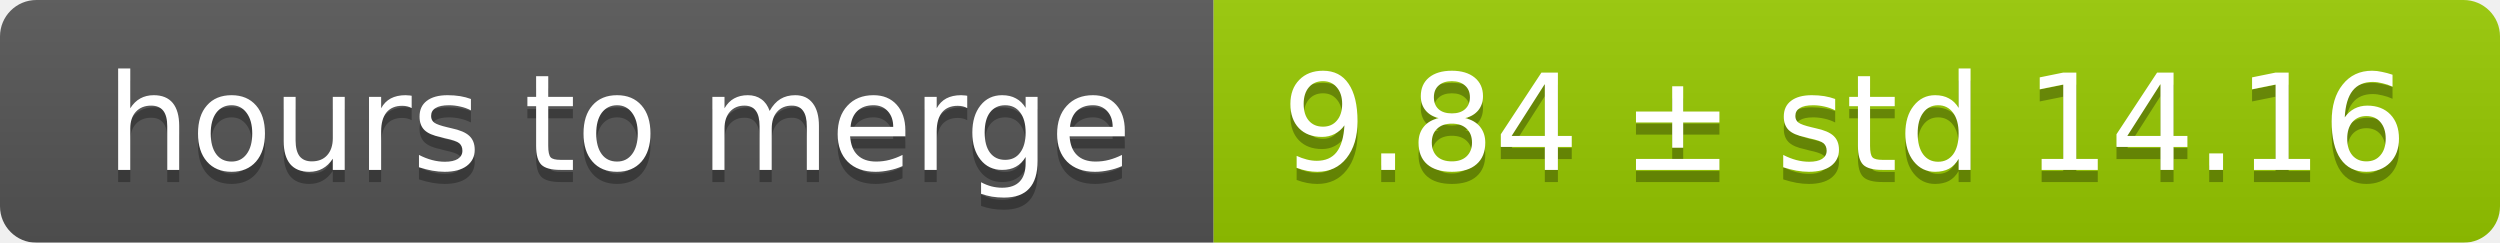
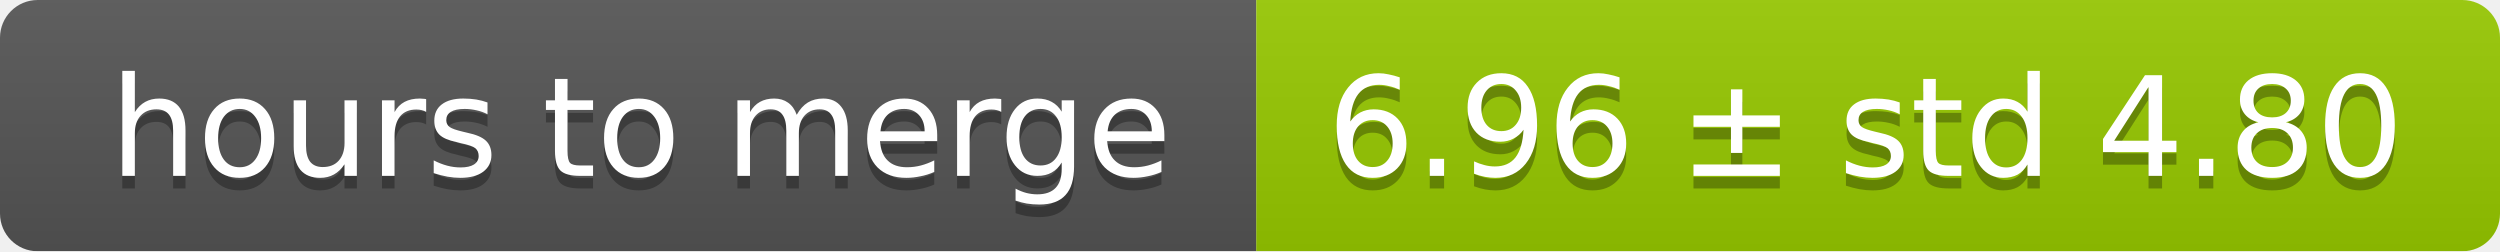
- <svg xmlns="http://www.w3.org/2000/svg" width="206" height="20">
+ <svg xmlns="http://www.w3.org/2000/svg" width="199" height="20">
  <linearGradient id="smooth" x2="0" y2="100%">
    <stop offset="0" stop-color="#bbb" stop-opacity=".1" />
    <stop offset="1" stop-opacity=".1" />
  </linearGradient>
  <mask id="round">
-     <rect width="206" height="20" rx="3" fill="#fff" />
+     <rect width="199" height="20" rx="3" fill="#fff" />
  </mask>
  <g mask="url(#round)">
    <rect width="100" height="20" fill="#555" />
-     <rect x="100" width="106" height="20" fill="#97ca00" />
-     <rect width="206" height="20" fill="url(#smooth)" />
+     <rect x="100" width="99" height="20" fill="#97ca00" />
+     <rect width="199" height="20" fill="url(#smooth)" />
  </g>
  <g fill="#fff" text-anchor="middle" font-family="DejaVu Sans,Verdana,Geneva,sans-serif" font-size="11">
    <text x="51" y="15" fill="#010101" fill-opacity=".3">hours to merge</text>
    <text x="51" y="14">hours to merge</text>
-     <text x="152" y="15" fill="#010101" fill-opacity=".3">9.84 ± std 14.16</text>
-     <text x="152" y="14">9.84 ± std 14.16</text>
+     <text x="148.5" y="15" fill="#010101" fill-opacity=".3">6.96 ± std 4.80</text>
+     <text x="148.5" y="14">6.96 ± std 4.80</text>
  </g>
</svg>
